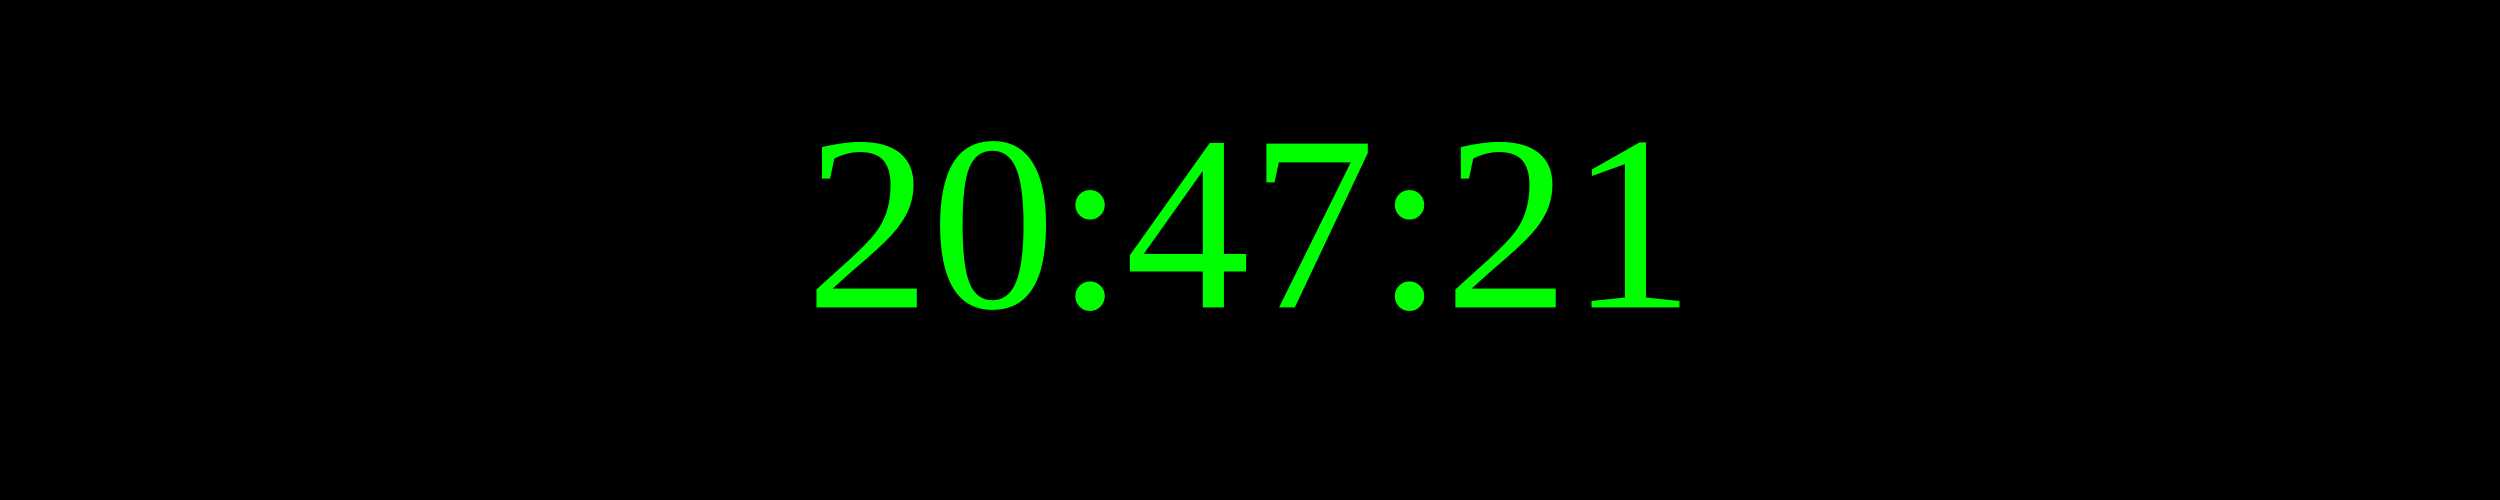
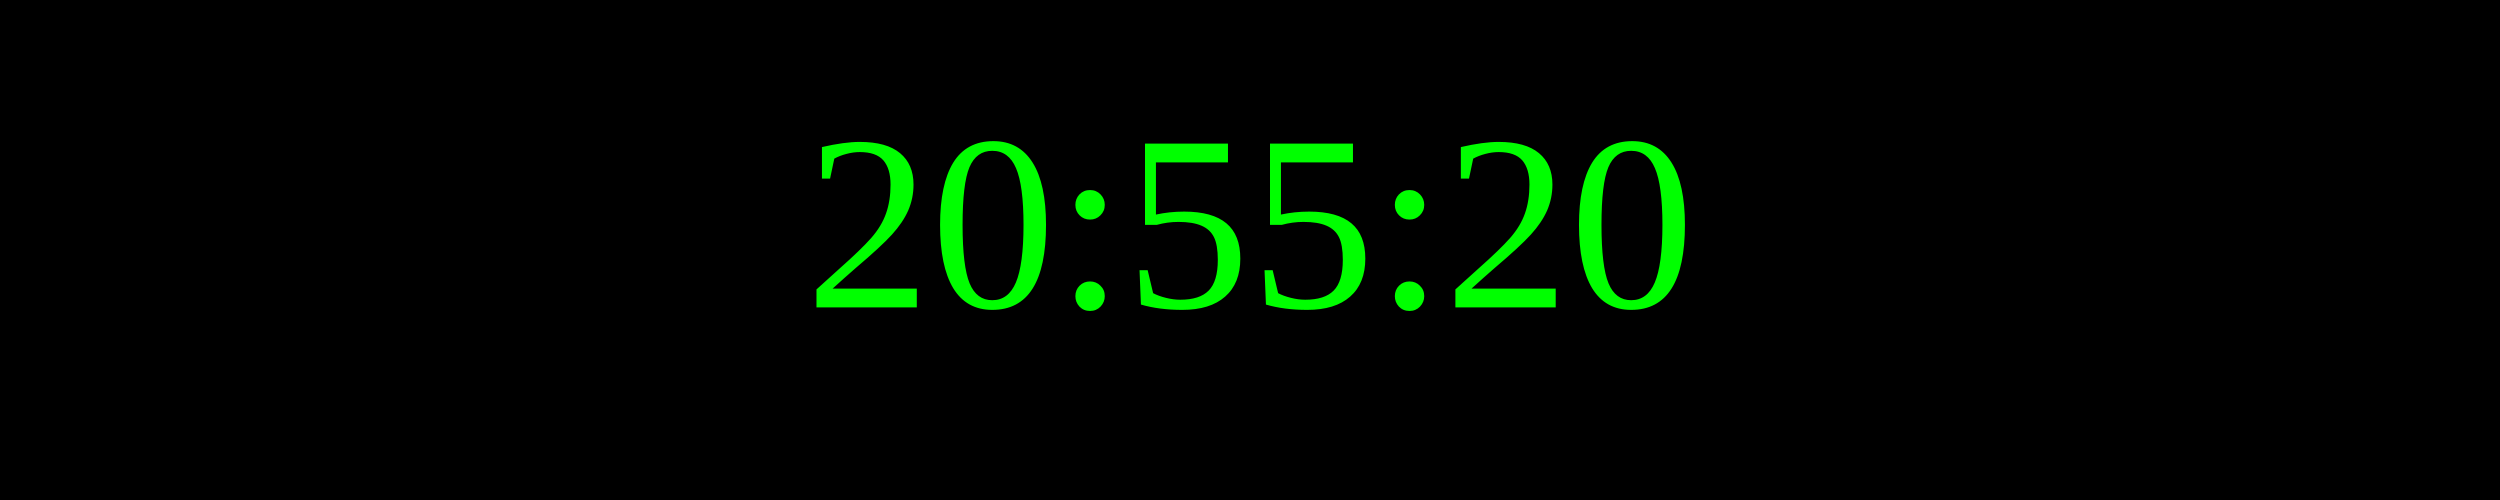
<svg xmlns="http://www.w3.org/2000/svg" width="250" height="50">
  <rect width="100%" height="100%" fill="black" />
  <text x="50%" y="50%" font-size="25" fill="lime" text-anchor="middle" dominant-baseline="middle">
- 20:47:21
+ 20:55:20
</text>
</svg>
